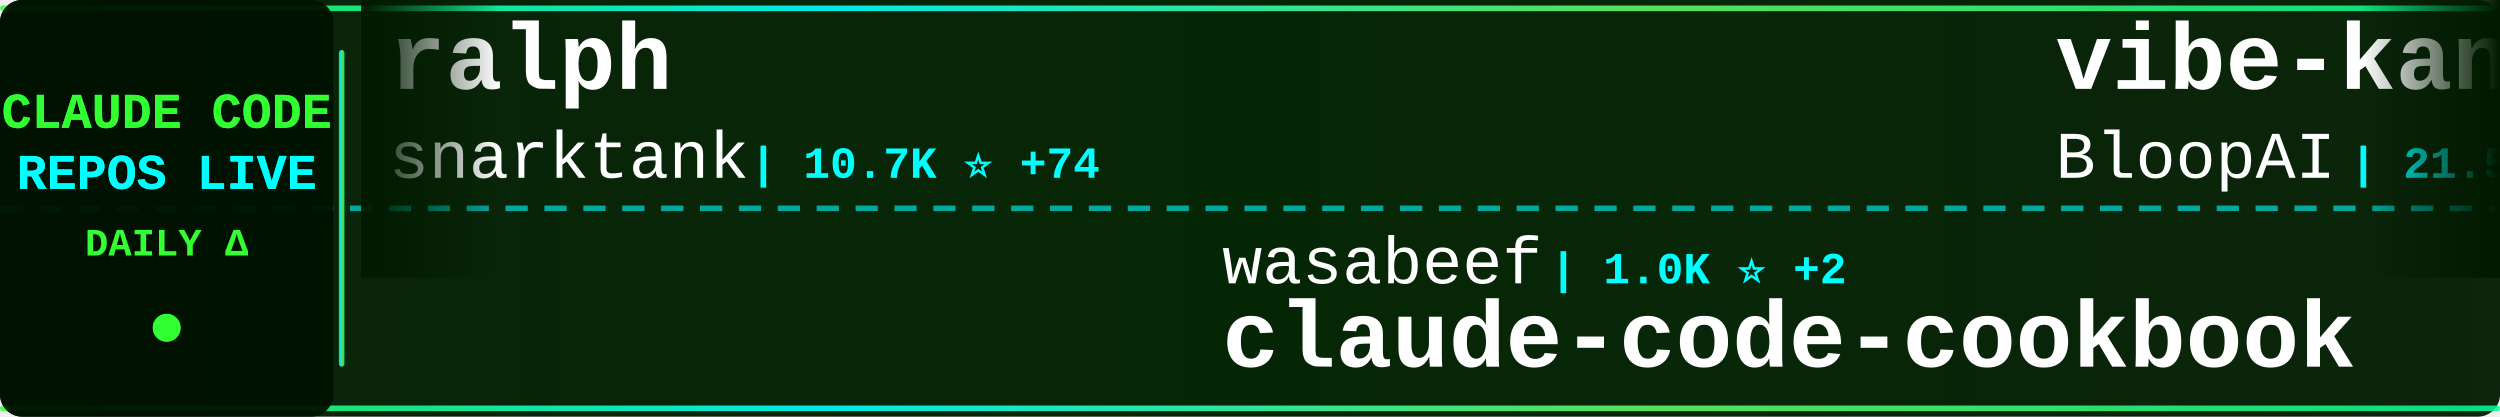
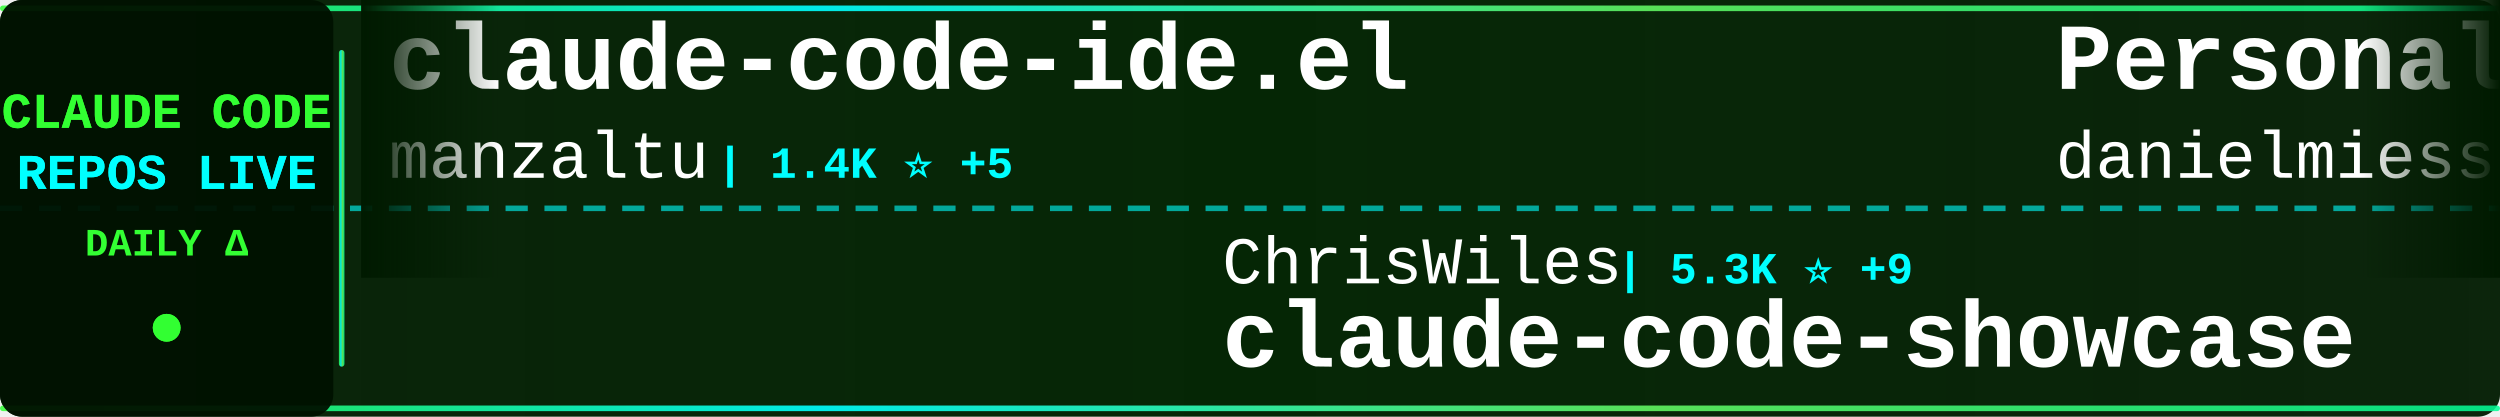
<svg xmlns="http://www.w3.org/2000/svg" width="900" height="150">
  <defs>
    <linearGradient id="tickerBg" x1="0%" y1="0%" x2="100%" y2="0%">
      <stop offset="0%" style="stop-color:#001a00;stop-opacity:0.95" />
      <stop offset="50%" style="stop-color:#002200;stop-opacity:0.98" />
      <stop offset="100%" style="stop-color:#001a00;stop-opacity:0.95" />
    </linearGradient>
    <linearGradient id="borderGrad" x1="0%" y1="0%" x2="100%" y2="0%">
      <stop offset="0%" style="stop-color:#33ff33;stop-opacity:0.85">
        <animate attributeName="stop-opacity" values="0.85;1;0.85" dur="2s" repeatCount="indefinite" />
      </stop>
      <stop offset="33%" style="stop-color:#00ffff;stop-opacity:0.9">
        <animate attributeName="stop-opacity" values="0.9;1;0.9" dur="2.2s" repeatCount="indefinite" />
      </stop>
      <stop offset="66%" style="stop-color:#66ff66;stop-opacity:0.85">
        <animate attributeName="stop-opacity" values="0.85;1;0.85" dur="1.8s" repeatCount="indefinite" />
      </stop>
      <stop offset="100%" style="stop-color:#00ff99;stop-opacity:0.85">
        <animate attributeName="stop-opacity" values="0.85;1;0.85" dur="2s" repeatCount="indefinite" />
      </stop>
    </linearGradient>
    <filter id="textGlow">
      <feGaussianBlur stdDeviation="0.1" result="coloredBlur" />
      <feMerge>
        <feMergeNode in="coloredBlur" />
        <feMergeNode in="SourceGraphic" />
      </feMerge>
    </filter>
    <filter id="metricGlow">
      <feGaussianBlur stdDeviation="0.2" result="coloredBlur" />
      <feMerge>
        <feMergeNode in="coloredBlur" />
        <feMergeNode in="SourceGraphic" />
      </feMerge>
    </filter>
    <linearGradient id="leftFade" x1="0%" y1="0%" x2="100%" y2="0%">
      <stop offset="0%" style="stop-color:#001a00;stop-opacity:1" />
      <stop offset="100%" style="stop-color:#001a00;stop-opacity:0" />
    </linearGradient>
    <linearGradient id="rightFade" x1="0%" y1="0%" x2="100%" y2="0%">
      <stop offset="0%" style="stop-color:#001a00;stop-opacity:0" />
      <stop offset="100%" style="stop-color:#001a00;stop-opacity:1" />
    </linearGradient>
  </defs>
  <rect width="900" height="150" fill="url(#tickerBg)" rx="8" />
  <rect x="0" y="2" width="900" height="2" fill="url(#borderGrad)" rx="1" />
  <rect x="0" y="146" width="900" height="2" fill="url(#borderGrad)" rx="1" />
  <line x1="0" y1="75" x2="900" y2="75" stroke="#00ffff" stroke-width="2" stroke-dasharray="8 6" opacity="0.6" />
  <rect x="0" y="0" width="120" height="150" fill="#001100" opacity="0.95" rx="8" />
  <text x="60" y="46" font-family="'Courier New', monospace" font-size="18" font-weight="bold" fill="#33ff33" text-anchor="middle" filter="url(#textGlow)">
    CLAUDE CODE
  </text>
  <text x="60" y="68" font-family="'Courier New', monospace" font-size="18" font-weight="bold" fill="#00ffff" text-anchor="middle" filter="url(#textGlow)">
    REPOS LIVE
  </text>
  <text x="60" y="92" font-family="'Courier New', monospace" font-size="14" font-weight="bold" fill="#33ff33" text-anchor="middle">
    DAILY Δ
  </text>
  <circle cx="60" cy="118" r="5" fill="#33ff33" filter="url(#metricGlow)">
    <animate attributeName="r" values="4;6;4" dur="1.5s" repeatCount="indefinite" />
    <animate attributeName="opacity" values="0.6;1;0.6" dur="1.5s" repeatCount="indefinite" />
  </circle>
  <rect x="122" y="18" width="2" height="114" fill="url(#borderGrad)" rx="1" />
  <clipPath id="tickerClip">
    <rect x="130" y="0" width="770" height="150" />
  </clipPath>
  <g clip-path="url(#tickerClip)">
    <g id="tickerItems">
      <animateTransform attributeName="transform" attributeType="XML" type="translate" from="0 0" to="-3000 0" dur="54s" repeatCount="indefinite" />
      <g transform="translate(0, 0)">
-         <text x="140" y="32" font-family="'Courier New', monospace" font-size="34" font-weight="bold" fill="#ffffff">ralph</text>
-         <text x="140" y="64" font-family="'Courier New', monospace" font-size="24" font-weight="normal" fill="#ffffff" opacity="1.0">snarktank</text>
-         <text x="270" y="64" font-family="'Courier New', monospace" font-size="16" font-weight="bold" fill="#00ffff"> | 10.7K ⭐ +74</text>
+         <text x="140" y="32" font-family="'Courier New', monospace" font-size="34" font-weight="bold" fill="#ffffff">claude-code-ide.el</text>
+         <text x="140" y="64" font-family="'Courier New', monospace" font-size="24" font-weight="normal" fill="#ffffff" opacity="1.0">manzaltu</text>
+         <text x="258" y="64" font-family="'Courier New', monospace" font-size="16" font-weight="bold" fill="#00ffff"> | 1.4K ⭐ +5</text>
      </g>
      <g transform="translate(300, 0)">
-         <text x="140" y="102" font-family="'Courier New', monospace" font-size="24" font-weight="normal" fill="#ffffff" opacity="1.0">wasabeef</text>
-         <text x="258" y="102" font-family="'Courier New', monospace" font-size="16" font-weight="bold" fill="#00ffff"> | 1.0K ⭐ +2</text>
-         <text x="140" y="132" font-family="'Courier New', monospace" font-size="34" font-weight="bold" fill="#ffffff">claude-code-cookbook</text>
+         <text x="140" y="102" font-family="'Courier New', monospace" font-size="24" font-weight="normal" fill="#ffffff" opacity="1.0">ChrisWiles</text>
+         <text x="282" y="102" font-family="'Courier New', monospace" font-size="16" font-weight="bold" fill="#00ffff"> | 5.3K ⭐ +9</text>
+         <text x="140" y="132" font-family="'Courier New', monospace" font-size="34" font-weight="bold" fill="#ffffff">claude-code-showcase</text>
      </g>
      <g transform="translate(600, 0)">
-         <text x="140" y="32" font-family="'Courier New', monospace" font-size="34" font-weight="bold" fill="#ffffff">vibe-kanban</text>
-         <text x="140" y="64" font-family="'Courier New', monospace" font-size="24" font-weight="normal" fill="#ffffff" opacity="1.0">BloopAI</text>
-         <text x="246" y="64" font-family="'Courier New', monospace" font-size="16" font-weight="bold" fill="#00ffff"> | 21.5K ⭐ +48</text>
+         <text x="140" y="32" font-family="'Courier New', monospace" font-size="34" font-weight="bold" fill="#ffffff">Personal_AI_Infrastructu...</text>
+         <text x="140" y="64" font-family="'Courier New', monospace" font-size="24" font-weight="normal" fill="#ffffff" opacity="1.0">danielmiessler</text>
+         <text x="330" y="64" font-family="'Courier New', monospace" font-size="16" font-weight="bold" fill="#00ffff"> | 9.0K ⭐ +62</text>
      </g>
      <g transform="translate(900, 0)">
-         <text x="140" y="102" font-family="'Courier New', monospace" font-size="24" font-weight="normal" fill="#ffffff" opacity="1.0">ykdojo</text>
-         <text x="234" y="102" font-family="'Courier New', monospace" font-size="16" font-weight="bold" fill="#00ffff"> | 3.0K ⭐ +26</text>
-         <text x="140" y="132" font-family="'Courier New', monospace" font-size="34" font-weight="bold" fill="#ffffff">claude-code-tips</text>
+         <text x="140" y="102" font-family="'Courier New', monospace" font-size="24" font-weight="normal" fill="#ffffff" opacity="1.0">diet103</text>
+         <text x="246" y="102" font-family="'Courier New', monospace" font-size="16" font-weight="bold" fill="#00ffff"> | 9.0K ⭐ +21</text>
+         <text x="140" y="132" font-family="'Courier New', monospace" font-size="34" font-weight="bold" fill="#ffffff">claude-code-infrastructu...</text>
      </g>
      <g transform="translate(1200, 0)">
-         <text x="140" y="32" font-family="'Courier New', monospace" font-size="34" font-weight="bold" fill="#ffffff">claude-code-plugins-plus...</text>
-         <text x="140" y="64" font-family="'Courier New', monospace" font-size="24" font-weight="normal" fill="#ffffff" opacity="1.0">jeremylongshore</text>
-         <text x="342" y="64" font-family="'Courier New', monospace" font-size="16" font-weight="bold" fill="#00ffff"> | 1.4K ⭐ +11</text>
+         <text x="140" y="32" font-family="'Courier New', monospace" font-size="34" font-weight="bold" fill="#ffffff">claude-code-guide</text>
+         <text x="140" y="64" font-family="'Courier New', monospace" font-size="24" font-weight="normal" fill="#ffffff" opacity="1.0">zebbern</text>
+         <text x="246" y="64" font-family="'Courier New', monospace" font-size="16" font-weight="bold" fill="#00ffff"> | 3.4K ⭐ +5</text>
      </g>
      <g transform="translate(1500, 0)">
-         <text x="140" y="102" font-family="'Courier New', monospace" font-size="24" font-weight="normal" fill="#ffffff" opacity="1.0">centminmod</text>
-         <text x="282" y="102" font-family="'Courier New', monospace" font-size="16" font-weight="bold" fill="#00ffff"> | 1.9K ⭐ +2</text>
-         <text x="140" y="132" font-family="'Courier New', monospace" font-size="34" font-weight="bold" fill="#ffffff">my-claude-code-setup</text>
+         <text x="140" y="102" font-family="'Courier New', monospace" font-size="24" font-weight="normal" fill="#ffffff" opacity="1.0">steipete</text>
+         <text x="258" y="102" font-family="'Courier New', monospace" font-size="16" font-weight="bold" fill="#00ffff"> | 1.1K ⭐ +6</text>
+         <text x="140" y="132" font-family="'Courier New', monospace" font-size="34" font-weight="bold" fill="#ffffff">claude-code-mcp</text>
      </g>
      <g transform="translate(1800, 0)">
-         <text x="140" y="32" font-family="'Courier New', monospace" font-size="34" font-weight="bold" fill="#ffffff">claude-agent-sdk-python</text>
-         <text x="140" y="64" font-family="'Courier New', monospace" font-size="24" font-weight="normal" fill="#ffffff" opacity="1.0">anthropics</text>
-         <text x="282" y="64" font-family="'Courier New', monospace" font-size="16" font-weight="bold" fill="#00ffff"> | 4.9K ⭐ +15</text>
+         <text x="140" y="32" font-family="'Courier New', monospace" font-size="34" font-weight="bold" fill="#ffffff">claude-code-settings</text>
+         <text x="140" y="64" font-family="'Courier New', monospace" font-size="24" font-weight="normal" fill="#ffffff" opacity="1.0">feiskyer</text>
+         <text x="258" y="64" font-family="'Courier New', monospace" font-size="16" font-weight="bold" fill="#00ffff"> | 1.2K ⭐ +2</text>
      </g>
      <g transform="translate(2100, 0)">
-         <text x="140" y="102" font-family="'Courier New', monospace" font-size="24" font-weight="normal" fill="#ffffff" opacity="1.0">alirezarezvani</text>
-         <text x="330" y="102" font-family="'Courier New', monospace" font-size="16" font-weight="bold" fill="#00ffff"> | 526 ⭐ +3</text>
-         <text x="140" y="132" font-family="'Courier New', monospace" font-size="34" font-weight="bold" fill="#ffffff">claude-code-tresor</text>
+         <text x="140" y="102" font-family="'Courier New', monospace" font-size="24" font-weight="normal" fill="#ffffff" opacity="1.0">musistudio</text>
+         <text x="282" y="102" font-family="'Courier New', monospace" font-size="16" font-weight="bold" fill="#00ffff"> | 28.1K ⭐ +44</text>
+         <text x="140" y="132" font-family="'Courier New', monospace" font-size="34" font-weight="bold" fill="#ffffff">claude-code-router</text>
      </g>
      <g transform="translate(2400, 0)">
-         <text x="140" y="32" font-family="'Courier New', monospace" font-size="34" font-weight="bold" fill="#ffffff">cc</text>
-         <text x="140" y="64" font-family="'Courier New', monospace" font-size="24" font-weight="normal" fill="#ffffff" opacity="1.0">kn1026</text>
-         <text x="234" y="64" font-family="'Courier New', monospace" font-size="16" font-weight="bold" fill="#00ffff"> | 705 ⭐</text>
+         <text x="140" y="32" font-family="'Courier New', monospace" font-size="34" font-weight="bold" fill="#ffffff">wechat-bot</text>
+         <text x="140" y="64" font-family="'Courier New', monospace" font-size="24" font-weight="normal" fill="#ffffff" opacity="1.0">cixingguangming55555</text>
+         <text x="402" y="64" font-family="'Courier New', monospace" font-size="16" font-weight="bold" fill="#00ffff"> | 2.5K ⭐</text>
      </g>
      <g transform="translate(2700, 0)">
-         <text x="140" y="102" font-family="'Courier New', monospace" font-size="24" font-weight="normal" fill="#ffffff" opacity="1.0">simonw</text>
-         <text x="234" y="102" font-family="'Courier New', monospace" font-size="16" font-weight="bold" fill="#00ffff"> | 1.0K ⭐ +8</text>
-         <text x="140" y="132" font-family="'Courier New', monospace" font-size="34" font-weight="bold" fill="#ffffff">claude-code-transcripts</text>
+         <text x="140" y="102" font-family="'Courier New', monospace" font-size="24" font-weight="normal" fill="#ffffff" opacity="1.0">slopus</text>
+         <text x="234" y="102" font-family="'Courier New', monospace" font-size="16" font-weight="bold" fill="#00ffff"> | 12.8K ⭐ +133</text>
+         <text x="140" y="132" font-family="'Courier New', monospace" font-size="34" font-weight="bold" fill="#ffffff">happy</text>
      </g>
      <g transform="translate(3000, 0)">
-         <text x="140" y="32" font-family="'Courier New', monospace" font-size="34" font-weight="bold" fill="#ffffff">ralph</text>
-         <text x="140" y="64" font-family="'Courier New', monospace" font-size="24" font-weight="normal" fill="#ffffff" opacity="1.0">snarktank</text>
-         <text x="270" y="64" font-family="'Courier New', monospace" font-size="16" font-weight="bold" fill="#00ffff"> | 10.7K ⭐ +74</text>
+         <text x="140" y="32" font-family="'Courier New', monospace" font-size="34" font-weight="bold" fill="#ffffff">claude-code-ide.el</text>
+         <text x="140" y="64" font-family="'Courier New', monospace" font-size="24" font-weight="normal" fill="#ffffff" opacity="1.0">manzaltu</text>
+         <text x="258" y="64" font-family="'Courier New', monospace" font-size="16" font-weight="bold" fill="#00ffff"> | 1.4K ⭐ +5</text>
      </g>
      <g transform="translate(3300, 0)">
-         <text x="140" y="102" font-family="'Courier New', monospace" font-size="24" font-weight="normal" fill="#ffffff" opacity="1.0">wasabeef</text>
-         <text x="258" y="102" font-family="'Courier New', monospace" font-size="16" font-weight="bold" fill="#00ffff"> | 1.0K ⭐ +2</text>
-         <text x="140" y="132" font-family="'Courier New', monospace" font-size="34" font-weight="bold" fill="#ffffff">claude-code-cookbook</text>
+         <text x="140" y="102" font-family="'Courier New', monospace" font-size="24" font-weight="normal" fill="#ffffff" opacity="1.0">ChrisWiles</text>
+         <text x="282" y="102" font-family="'Courier New', monospace" font-size="16" font-weight="bold" fill="#00ffff"> | 5.3K ⭐ +9</text>
+         <text x="140" y="132" font-family="'Courier New', monospace" font-size="34" font-weight="bold" fill="#ffffff">claude-code-showcase</text>
      </g>
      <g transform="translate(3600, 0)">
-         <text x="140" y="32" font-family="'Courier New', monospace" font-size="34" font-weight="bold" fill="#ffffff">vibe-kanban</text>
-         <text x="140" y="64" font-family="'Courier New', monospace" font-size="24" font-weight="normal" fill="#ffffff" opacity="1.0">BloopAI</text>
-         <text x="246" y="64" font-family="'Courier New', monospace" font-size="16" font-weight="bold" fill="#00ffff"> | 21.5K ⭐ +48</text>
+         <text x="140" y="32" font-family="'Courier New', monospace" font-size="34" font-weight="bold" fill="#ffffff">Personal_AI_Infrastructu...</text>
+         <text x="140" y="64" font-family="'Courier New', monospace" font-size="24" font-weight="normal" fill="#ffffff" opacity="1.0">danielmiessler</text>
+         <text x="330" y="64" font-family="'Courier New', monospace" font-size="16" font-weight="bold" fill="#00ffff"> | 9.0K ⭐ +62</text>
      </g>
      <g transform="translate(3900, 0)">
-         <text x="140" y="102" font-family="'Courier New', monospace" font-size="24" font-weight="normal" fill="#ffffff" opacity="1.0">ykdojo</text>
-         <text x="234" y="102" font-family="'Courier New', monospace" font-size="16" font-weight="bold" fill="#00ffff"> | 3.0K ⭐ +26</text>
-         <text x="140" y="132" font-family="'Courier New', monospace" font-size="34" font-weight="bold" fill="#ffffff">claude-code-tips</text>
+         <text x="140" y="102" font-family="'Courier New', monospace" font-size="24" font-weight="normal" fill="#ffffff" opacity="1.0">diet103</text>
+         <text x="246" y="102" font-family="'Courier New', monospace" font-size="16" font-weight="bold" fill="#00ffff"> | 9.0K ⭐ +21</text>
+         <text x="140" y="132" font-family="'Courier New', monospace" font-size="34" font-weight="bold" fill="#ffffff">claude-code-infrastructu...</text>
      </g>
    </g>
  </g>
  <rect x="130" y="0" width="50" height="100" fill="url(#leftFade)" />
  <rect x="850" y="0" width="50" height="100" fill="url(#rightFade)" />
</svg>
